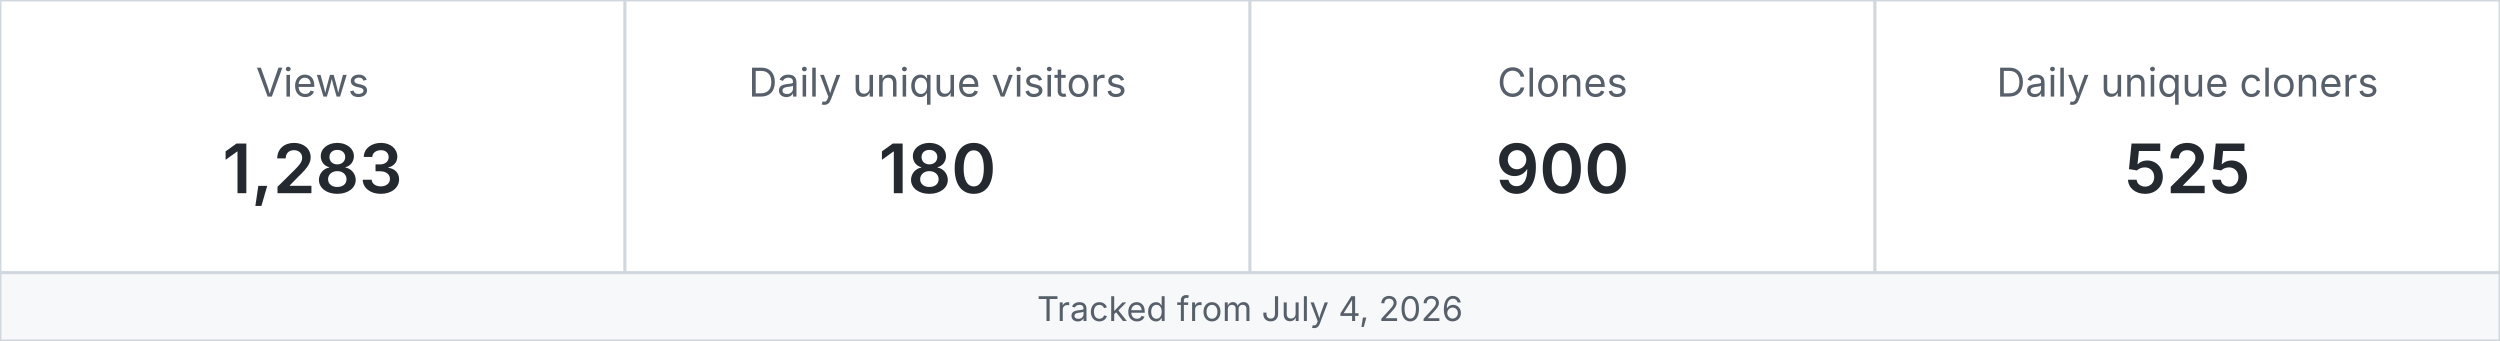
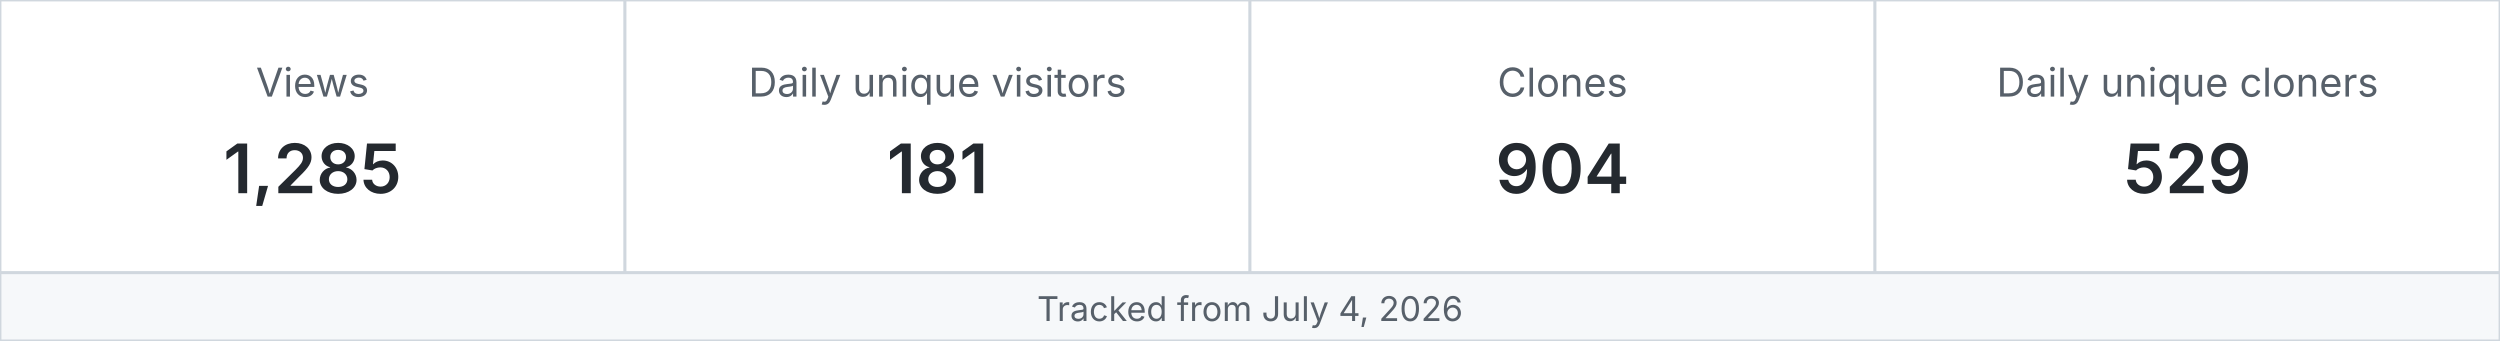
<svg xmlns="http://www.w3.org/2000/svg" width="880" height="120" viewBox="0 0 880 120" role="img" aria-label="MetaXuda repository traffic">
  <rect x="0" y="0" width="220" height="96" fill="#ffffff" stroke="#d0d7de" />
  <text x="110.0" y="34" text-anchor="middle" font-family="-apple-system,BlinkMacSystemFont,Segoe UI,sans-serif" font-size="14" fill="#57606a">Views</text>
-   <text x="110.0" y="68" text-anchor="middle" font-family="-apple-system,BlinkMacSystemFont,Segoe UI,sans-serif" font-size="24" font-weight="600" fill="#24292f">1,283</text>
+   <text x="110.0" y="68" text-anchor="middle" font-family="-apple-system,BlinkMacSystemFont,Segoe UI,sans-serif" font-size="24" font-weight="600" fill="#24292f">1,285</text>
  <rect x="220" y="0" width="220" height="96" fill="#ffffff" stroke="#d0d7de" />
  <text x="330.0" y="34" text-anchor="middle" font-family="-apple-system,BlinkMacSystemFont,Segoe UI,sans-serif" font-size="14" fill="#57606a">Daily unique visitors</text>
-   <text x="330.0" y="68" text-anchor="middle" font-family="-apple-system,BlinkMacSystemFont,Segoe UI,sans-serif" font-size="24" font-weight="600" fill="#24292f">180</text>
+   <text x="330.0" y="68" text-anchor="middle" font-family="-apple-system,BlinkMacSystemFont,Segoe UI,sans-serif" font-size="24" font-weight="600" fill="#24292f">181</text>
  <rect x="440" y="0" width="220" height="96" fill="#ffffff" stroke="#d0d7de" />
  <text x="550.0" y="34" text-anchor="middle" font-family="-apple-system,BlinkMacSystemFont,Segoe UI,sans-serif" font-size="14" fill="#57606a">Clones</text>
-   <text x="550.0" y="68" text-anchor="middle" font-family="-apple-system,BlinkMacSystemFont,Segoe UI,sans-serif" font-size="24" font-weight="600" fill="#24292f">900</text>
+   <text x="550.0" y="68" text-anchor="middle" font-family="-apple-system,BlinkMacSystemFont,Segoe UI,sans-serif" font-size="24" font-weight="600" fill="#24292f">904</text>
  <rect x="660" y="0" width="220" height="96" fill="#ffffff" stroke="#d0d7de" />
  <text x="770.0" y="34" text-anchor="middle" font-family="-apple-system,BlinkMacSystemFont,Segoe UI,sans-serif" font-size="14" fill="#57606a">Daily unique cloners</text>
-   <text x="770.0" y="68" text-anchor="middle" font-family="-apple-system,BlinkMacSystemFont,Segoe UI,sans-serif" font-size="24" font-weight="600" fill="#24292f">525</text>
+   <text x="770.0" y="68" text-anchor="middle" font-family="-apple-system,BlinkMacSystemFont,Segoe UI,sans-serif" font-size="24" font-weight="600" fill="#24292f">529</text>
  <rect x="0" y="96" width="880" height="24" fill="#f6f8fa" stroke="#d0d7de" />
  <text x="440" y="113" text-anchor="middle" font-family="-apple-system,BlinkMacSystemFont,Segoe UI,sans-serif" font-size="12" fill="#57606a">Tracked from July 4, 2026</text>
</svg>
